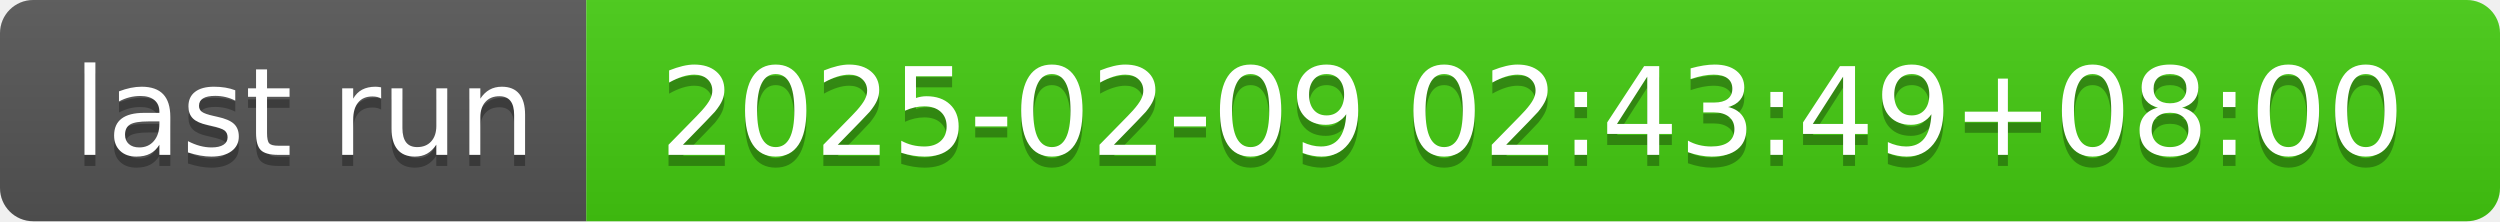
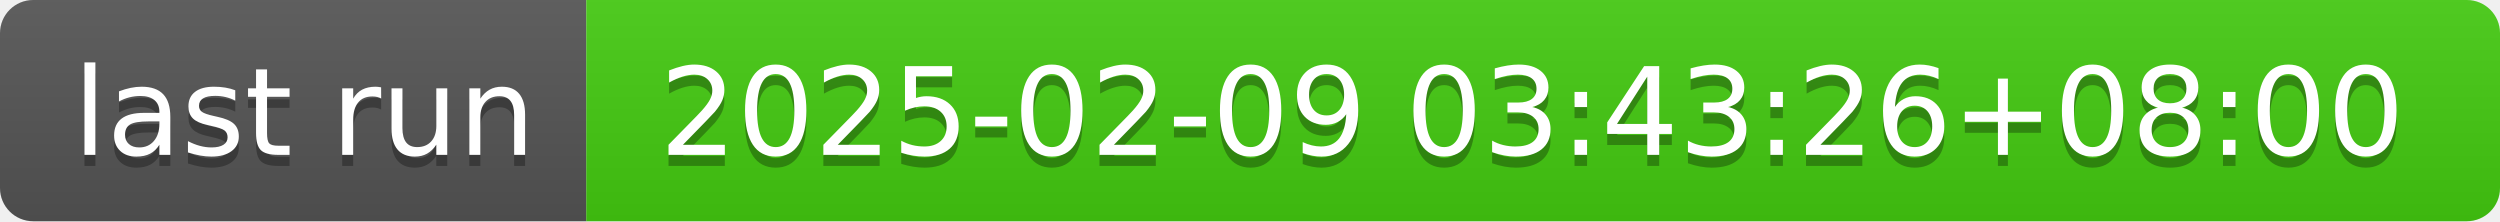
- <svg xmlns="http://www.w3.org/2000/svg" width="226" height="20" role="img" aria-label="last run: 2025-02-09 02:43:49+08:00">
+ <svg xmlns="http://www.w3.org/2000/svg" width="226" height="20" role="img" aria-label="last run: 2025-02-09 03:43:26+08:00">
  <linearGradient id="s" x2="0" y2="100%">
    <stop offset="0" stop-color="#bbb" stop-opacity=".1" />
    <stop offset="1" stop-opacity=".1" />
  </linearGradient>
  <clipPath id="r">
    <rect width="226" height="20" rx="3" fill="#fff" />
  </clipPath>
  <g clip-path="url(#r)">
    <rect width="53" height="20" fill="#555" />
    <rect x="53" width="173" height="20" fill="#4c1" />
    <rect width="226" height="20" fill="url(#s)" />
  </g>
  <g fill="#fff" text-anchor="middle" font-family="Verdana,Geneva,DejaVu Sans,sans-serif" text-rendering="geometricPrecision" font-size="110">
    <text aria-hidden="true" x="275" y="150" fill="#010101" fill-opacity=".3" transform="scale(.1)" textLength="430">last run</text>
    <text x="275" y="140" transform="scale(.1)" fill="#fff" textLength="430">last run</text>
-     <text aria-hidden="true" x="1385" y="150" fill="#010101" fill-opacity=".3" transform="scale(.1)" textLength="1630">2025-02-09 02:43:49+08:00</text>
-     <text x="1385" y="140" transform="scale(.1)" fill="#fff" textLength="1630">2025-02-09 02:43:49+08:00</text>
+     <text aria-hidden="true" x="1385" y="150" fill="#010101" fill-opacity=".3" transform="scale(.1)" textLength="1630">2025-02-09 03:43:26+08:00</text>
+     <text x="1385" y="140" transform="scale(.1)" fill="#fff" textLength="1630">2025-02-09 03:43:26+08:00</text>
  </g>
</svg>
